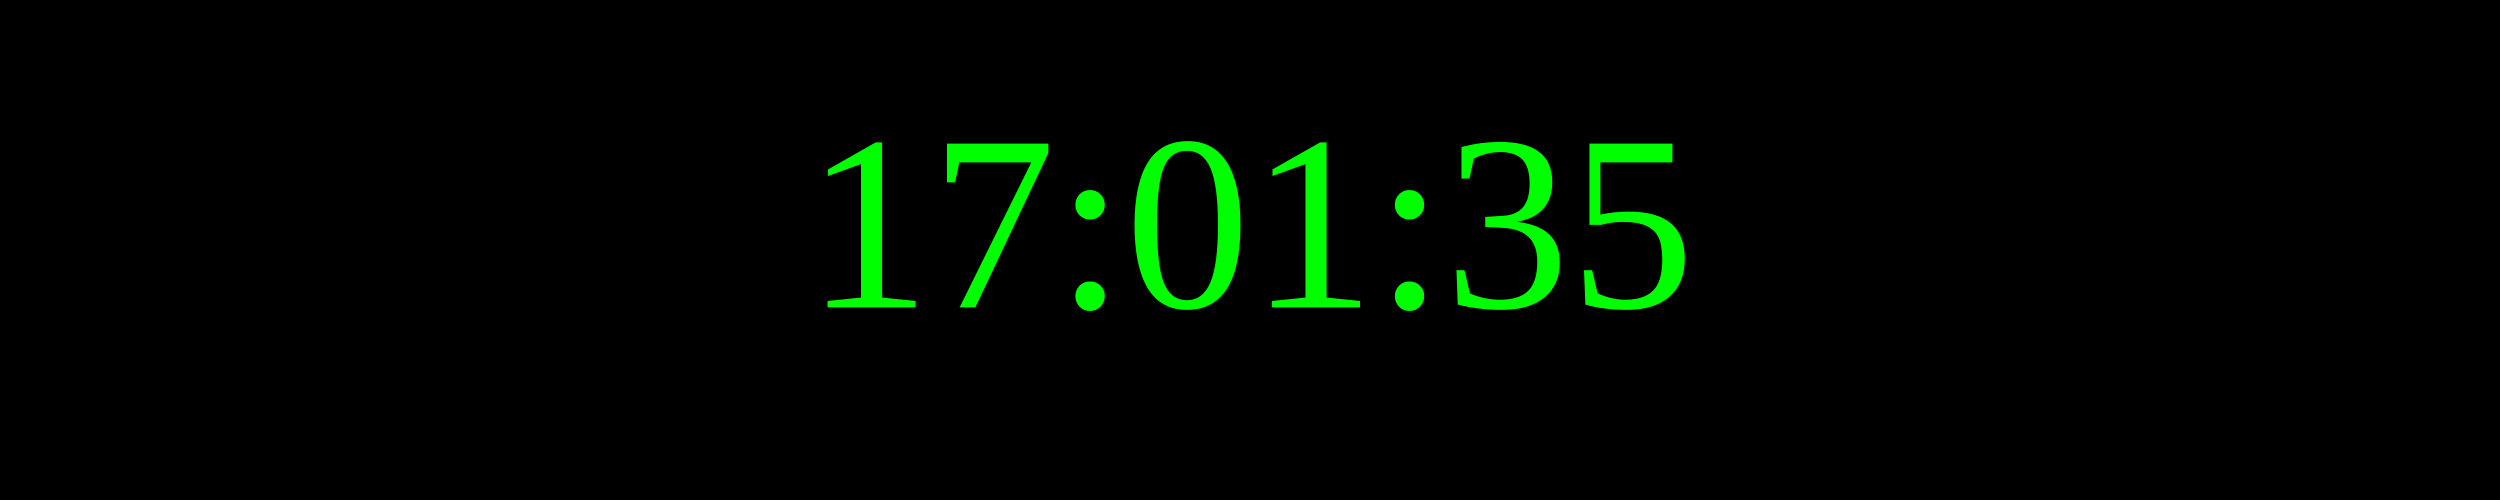
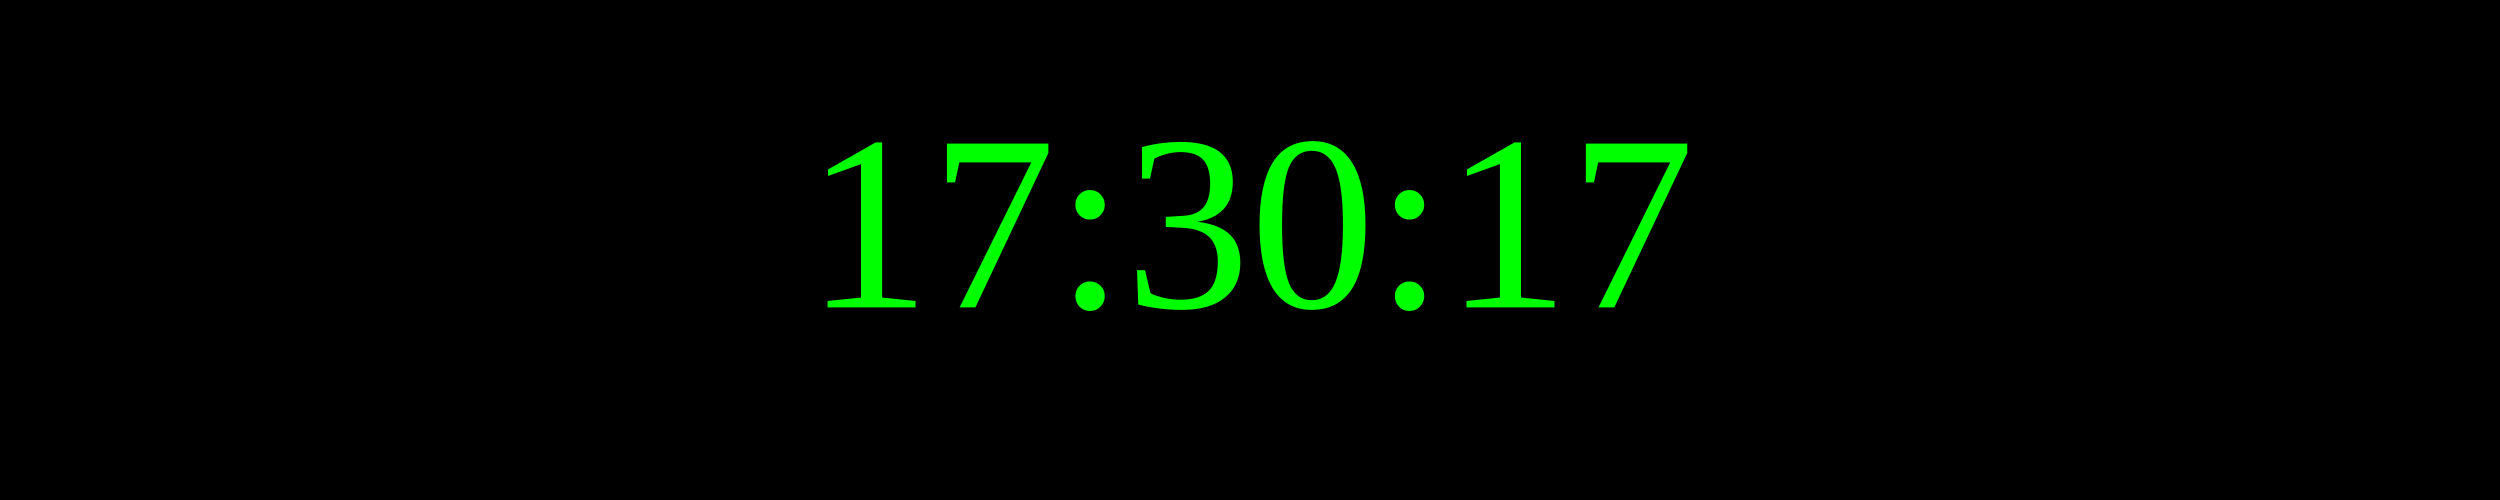
<svg xmlns="http://www.w3.org/2000/svg" width="250" height="50">
  <rect width="100%" height="100%" fill="black" />
  <text x="50%" y="50%" font-size="25" fill="lime" text-anchor="middle" dominant-baseline="middle">
- 17:01:35
+ 17:30:17
</text>
</svg>
